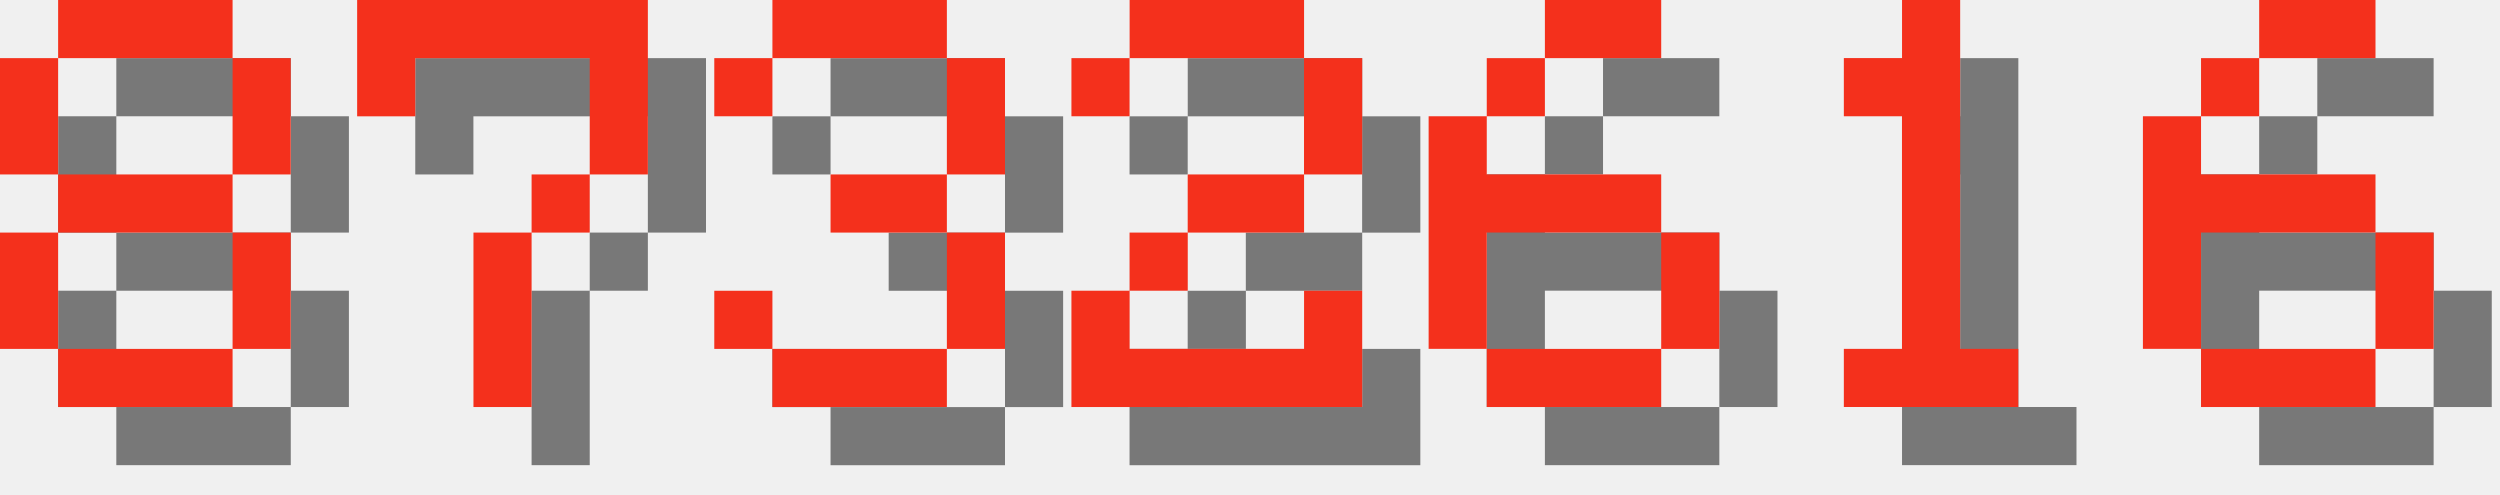
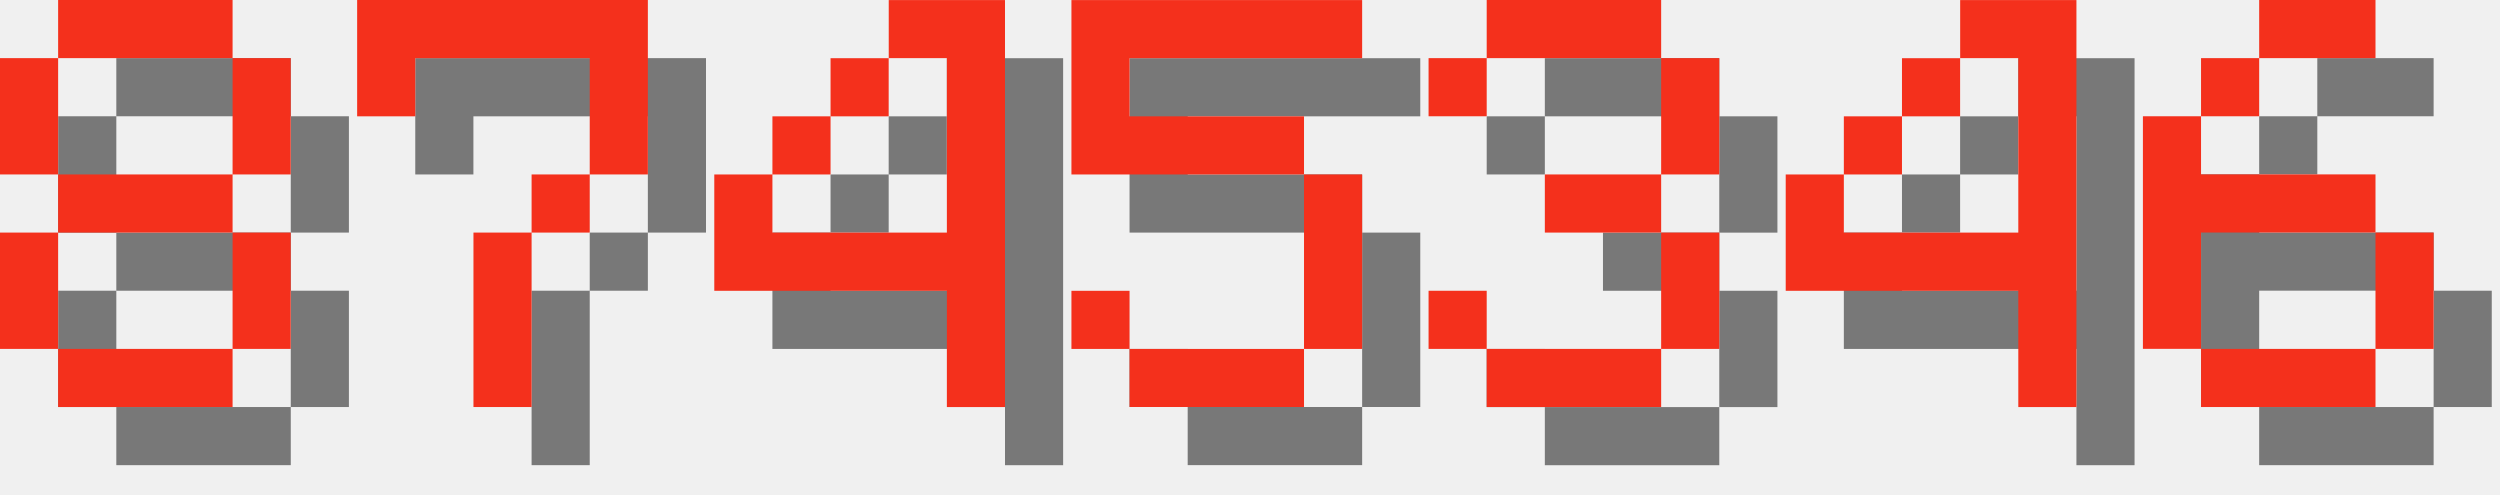
<svg xmlns="http://www.w3.org/2000/svg" version="1.1" width="182.0" height="36">
  <style>
        .text-foreground {
            fill: #F4301C;
        }
        .text-shadow {
            fill: #000000;
            fill-opacity: 0.5;
        }
    </style>
  <g class="digit" id="digit_8" transform="translate(0.0, 0), scale(4)">
    <path id="digit_8_shadow" class="text-shadow" d="m2.117 1.058v1.058h3.175v-1.058h-3.175zm3.175 1.058v2.117h1.058v-2.117h-1.058zm0 2.117h-3.175v1.058h3.175v-1.058zm0 1.058v2.117h1.058v-2.117h-1.058zm0 2.117h-3.175v1.058h3.175v-1.058zm-3.175 0v-2.117h-1.058v2.117h1.058zm0-3.175v-2.117h-1.058v2.117h1.058z" fill-opacity=".5" style="paint-order:stroke fill markers" />
    <path id="digit_8_fg" class="text-foreground" d="m1.058 0v1.058h3.175v-1.058h-3.175zm3.175 1.058v2.117h1.058v-2.117h-1.058zm0 2.117h-3.175v1.058h3.175v-1.058zm0 1.058v2.117h1.058v-2.117h-1.058zm0 2.117h-3.175v1.058h3.175v-1.058zm-3.175 0v-2.117h-1.058v2.117h1.058zm0-3.175v-2.117h-1.058v2.117h1.058z" fill="#fff" style="paint-order:stroke fill markers" />
  </g>
  <g class="digit" id="digit_7" transform="translate(26.0, 0), scale(4)">
    <path id="digit_7_shadow" class="text-shadow" d="m1.058 1.058 2e-6 2.117h1.058v-1.058h3.175v1.058l2e-7 1.058h-1.058v1.058h-1.058l4e-7 3.175 1.058 1e-7v-3.175h1.058v-1.058h1.058l5e-7 -1.058v-2.117z" fill-opacity=".5" style="paint-order:stroke fill markers" />
    <path id="digit_7_fg" class="text-foreground" d="m0 0 2e-6 2.117h1.058v-1.058h3.175v1.058l2e-7 1.058h-1.058v1.058h-1.058l4e-7 3.175 1.058 1e-7v-3.175h1.058v-1.058h1.058l5e-7 -1.058v-2.117z" fill="#fff" style="paint-order:stroke fill markers" />
  </g>
-   <g class="digit" id="digit_3" transform="translate(52.0, 0), scale(4)">
+   <g class="digit" id="digit_4" transform="translate(52.0, 0), scale(4)">
+     <path id="digit_4_shadow" class="text-shadow" d="m4.233 1.058v1.058h1.058v3.175h-3.175v-1.058h-1.058v2.117h4.233v2.117h1.058v-7.408h-2.117zm-2.117 3.175h1.058v-1.058h-1.058v1.058zm1.058-1.058h1.058v-1.058h-1.058v1.058z" fill-opacity=".5" style="paint-order:stroke fill markers" />
+     <path id="digit_4_fg" class="text-foreground" d="m3.175 0v1.058h1.058v3.175h-3.175v-1.058h-1.058v2.117h4.233v2.117h1.058v-7.408h-2.117zm-2.117 3.175h1.058v-1.058h-1.058v1.058zm1.058-1.058h1.058v-1.058h-1.058v1.058z" fill="#fff" style="paint-order:stroke fill markers" />
+   </g>
+   <g class="digit" id="digit_5" transform="translate(78.0, 0), scale(4)">
+     <path id="digit_5_shadow" class="text-shadow" d="m1.058 1.058v3.175h4.233v3.175h-3.175v-1.058h-1.058v1.058h1.058v1.058h3.175v-1.058h1.058v-3.175h-1.058v-1.058h-3.175v-1.058h4.233v-1.058h-5.292z" fill-opacity=".5" style="paint-order:stroke fill markers" />
+     <path id="digit_5_fg" class="text-foreground" d="m0 0v3.175h4.233v3.175h-3.175v-1.058h-1.058v1.058h1.058v1.058h3.175v-1.058h1.058v-3.175h-1.058v-1.058h-3.175v-1.058h4.233v-1.058h-5.292z" fill="#fff" style="paint-order:stroke fill markers" />
+   </g>
+   <g class="digit" id="digit_3" transform="translate(104.0, 0), scale(4)">
    <path id="digit_3_shadow" class="text-shadow" d="m1.058 2.117v1.058h1.058v-1.058h3.175v2.117h-2.117v1.058h2.117v2.117h-3.175v-1.058h-1.058v1.058h1.058v1.058h3.175v-1.058h1.058v-2.117h-1.058v-1.058h1.058v-2.117h-1.058v-1.058h-3.175v1.058h-1.058z" fill-opacity=".5" style="paint-order:stroke fill markers" />
    <path id="digit_3_fg" class="text-foreground" d="m0 1.058v1.058h1.058v-1.058h3.175v2.117h-2.117v1.058h2.117v2.117h-3.175v-1.058h-1.058v1.058h1.058v1.058h3.175v-1.058h1.058v-2.117h-1.058v-1.058h1.058v-2.117h-1.058v-1.058h-3.175v1.058h-1.058z" fill="#fff" style="paint-order:stroke fill markers" />
  </g>
-   <g class="digit" id="digit_2" transform="translate(78.0, 0), scale(4)">
-     <path id="digit_2_shadow" class="text-shadow" d="m1.058 2.117v1.058h1.058v-1.058h3.175v2.117h-2.117v1.058h-1.058v1.058h-1.058v2.117h5.292v-2.117h-1.058v1.058h-3.175v-1.058h1.058v-1.058h2.117v-1.058h1.058v-2.117h-1.058v-1.058h-3.175v1.058h-1.058z" fill-opacity=".5" style="paint-order:stroke fill markers" />
-     <path id="digit_2_fg" class="text-foreground" d="m0 1.058v1.058h1.058v-1.058h3.175v2.117h-2.117v1.058h-1.058v1.058h-1.058v2.117h5.292v-2.117h-1.058v1.058h-3.175v-1.058h1.058v-1.058h2.117v-1.058h1.058v-2.117h-1.058v-1.058h-3.175v1.058h-1.058z" fill="#fff" style="paint-order:stroke fill markers" />
-   </g>
-   <g class="digit" id="digit_6" transform="translate(104.0, 0), scale(4)">
-     <path id="digit_6_shadow" class="text-shadow" d="m3.175 1.058v1.058h2.117v-1.058h-2.117zm0 1.058h-1.058v1.058h1.058v-1.058zm-1.058 1.058h-1.058v4.233h1.058v-2.117h3.175v-1.058h-3.175v-1.058zm3.175 2.117v2.117h1.058v-2.117h-1.058zm0 2.117h-3.175v1.058h3.175v-1.058z" fill-opacity=".5" style="paint-order:stroke fill markers" />
-     <path id="digit_6_fg" class="text-foreground" d="m2.117 0v1.058h2.117v-1.058h-2.117zm0 1.058h-1.058v1.058h1.058v-1.058zm-1.058 1.058h-1.058v4.233h1.058v-2.117h3.175v-1.058h-3.175v-1.058zm3.175 2.117v2.117h1.058v-2.117h-1.058zm0 2.117h-3.175v1.058h3.175v-1.058z" fill="#fff" style="paint-order:stroke fill markers" />
-   </g>
-   <g class="digit" id="digit_1" transform="translate(130.0, 0), scale(4)">
-     <path id="digit_1_shadow" class="text-shadow" d="m2.117 2.117v1.058h1.058v4.233h-1.058v1.058h3.175v-1.058h-1.058v-6.35h-1.058v1.058h-1.058z" fill-opacity=".5" style="paint-order:stroke fill markers" />
-     <path id="digit_1_fg" class="text-foreground" d="m1.058 1.058v1.058h1.058v4.233h-1.058v1.058h3.175v-1.058h-1.058v-6.35h-1.058v1.058h-1.058z" fill="#fff" style="paint-order:stroke fill markers" />
+   <g class="digit" id="digit_4" transform="translate(130.0, 0), scale(4)">
+     <path id="digit_4_shadow" class="text-shadow" d="m4.233 1.058v1.058h1.058v3.175h-3.175v-1.058h-1.058v2.117h4.233v2.117h1.058v-7.408h-2.117zm-2.117 3.175h1.058v-1.058h-1.058v1.058zm1.058-1.058h1.058v-1.058h-1.058v1.058z" fill-opacity=".5" style="paint-order:stroke fill markers" />
+     <path id="digit_4_fg" class="text-foreground" d="m3.175 0v1.058h1.058v3.175h-3.175v-1.058h-1.058v2.117h4.233v2.117h1.058v-7.408h-2.117zm-2.117 3.175h1.058v-1.058h-1.058v1.058zm1.058-1.058h1.058v-1.058h-1.058v1.058z" fill="#fff" style="paint-order:stroke fill markers" />
  </g>
  <g class="digit" id="digit_6" transform="translate(156.0, 0), scale(4)">
    <path id="digit_6_shadow" class="text-shadow" d="m3.175 1.058v1.058h2.117v-1.058h-2.117zm0 1.058h-1.058v1.058h1.058v-1.058zm-1.058 1.058h-1.058v4.233h1.058v-2.117h3.175v-1.058h-3.175v-1.058zm3.175 2.117v2.117h1.058v-2.117h-1.058zm0 2.117h-3.175v1.058h3.175v-1.058z" fill-opacity=".5" style="paint-order:stroke fill markers" />
    <path id="digit_6_fg" class="text-foreground" d="m2.117 0v1.058h2.117v-1.058h-2.117zm0 1.058h-1.058v1.058h1.058v-1.058zm-1.058 1.058h-1.058v4.233h1.058v-2.117h3.175v-1.058h-3.175v-1.058zm3.175 2.117v2.117h1.058v-2.117h-1.058zm0 2.117h-3.175v1.058h3.175v-1.058z" fill="#fff" style="paint-order:stroke fill markers" />
  </g>
</svg>
